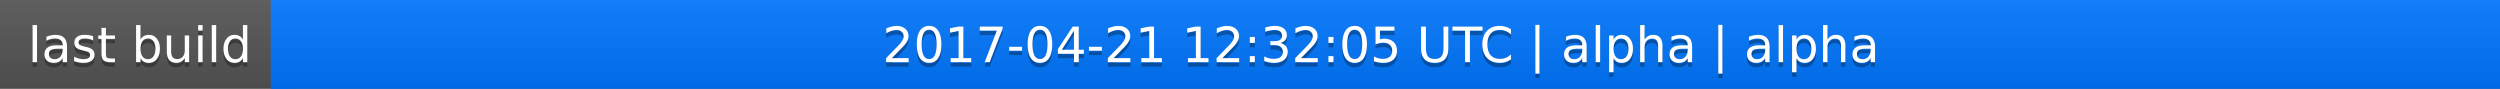
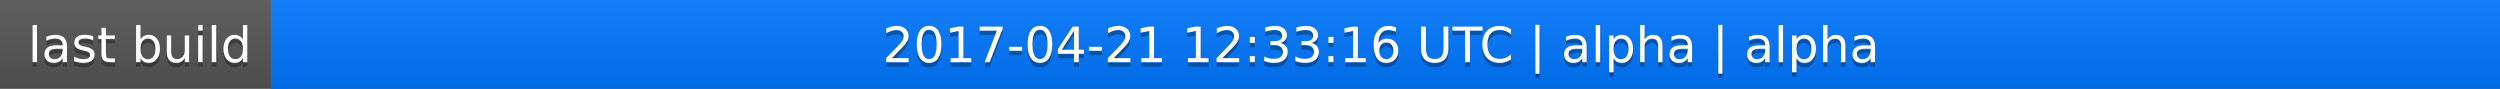
<svg xmlns="http://www.w3.org/2000/svg" width="563" height="20">
  <linearGradient id="a" x2="0" y2="100%">
    <stop offset="0" stop-color="#bbb" stop-opacity=".1" />
    <stop offset="1" stop-opacity=".1" />
  </linearGradient>
  <rect rx="0" width="563" height="20" fill="#555" />
  <rect rx="0" x="61" width="502" height="20" fill="#07f" />
  <path fill="#07f" d="M61 0h4v20h-4z" />
  <rect rx="0" width="563" height="20" fill="url(#a)" />
  <g fill="#fff" text-anchor="middle" font-family="DejaVu Sans,Verdana,Geneva,sans-serif" font-size="11">
    <text x="31.5" y="15" fill="#010101" fill-opacity=".3">last build</text>
    <text x="31.5" y="14">last build</text>
-     <text x="311" y="15" fill="#010101" fill-opacity=".3">2017-04-21 12:32:05 UTC | alpha | alpha</text>
-     <text x="311" y="14">2017-04-21 12:32:05 UTC | alpha | alpha</text>
+     <text x="311" y="15" fill="#010101" fill-opacity=".3">2017-04-21 12:33:16 UTC | alpha | alpha</text>
+     <text x="311" y="14">2017-04-21 12:33:16 UTC | alpha | alpha</text>
  </g>
</svg>
